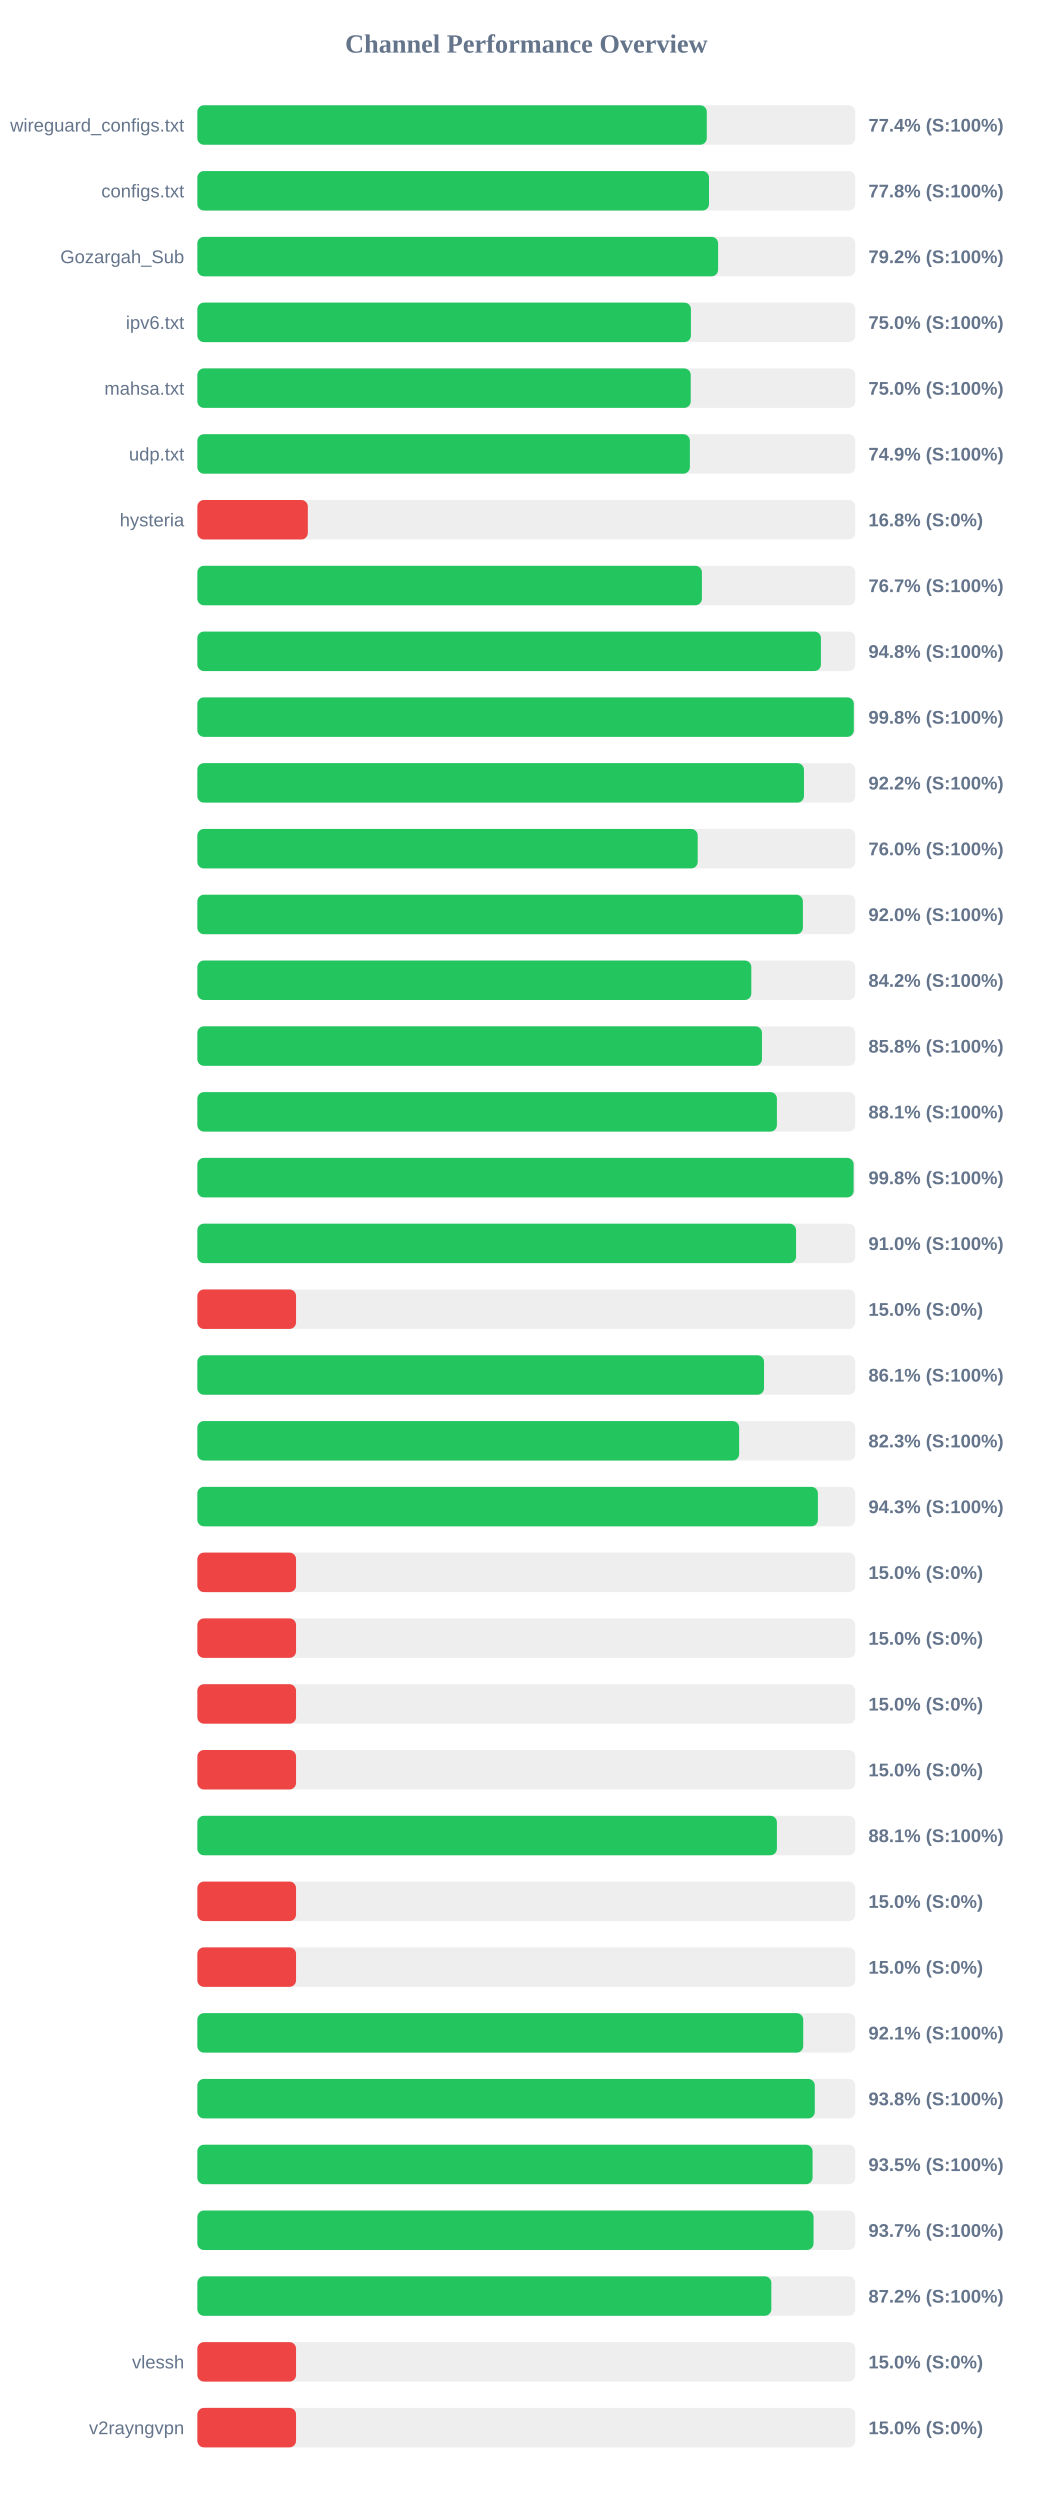
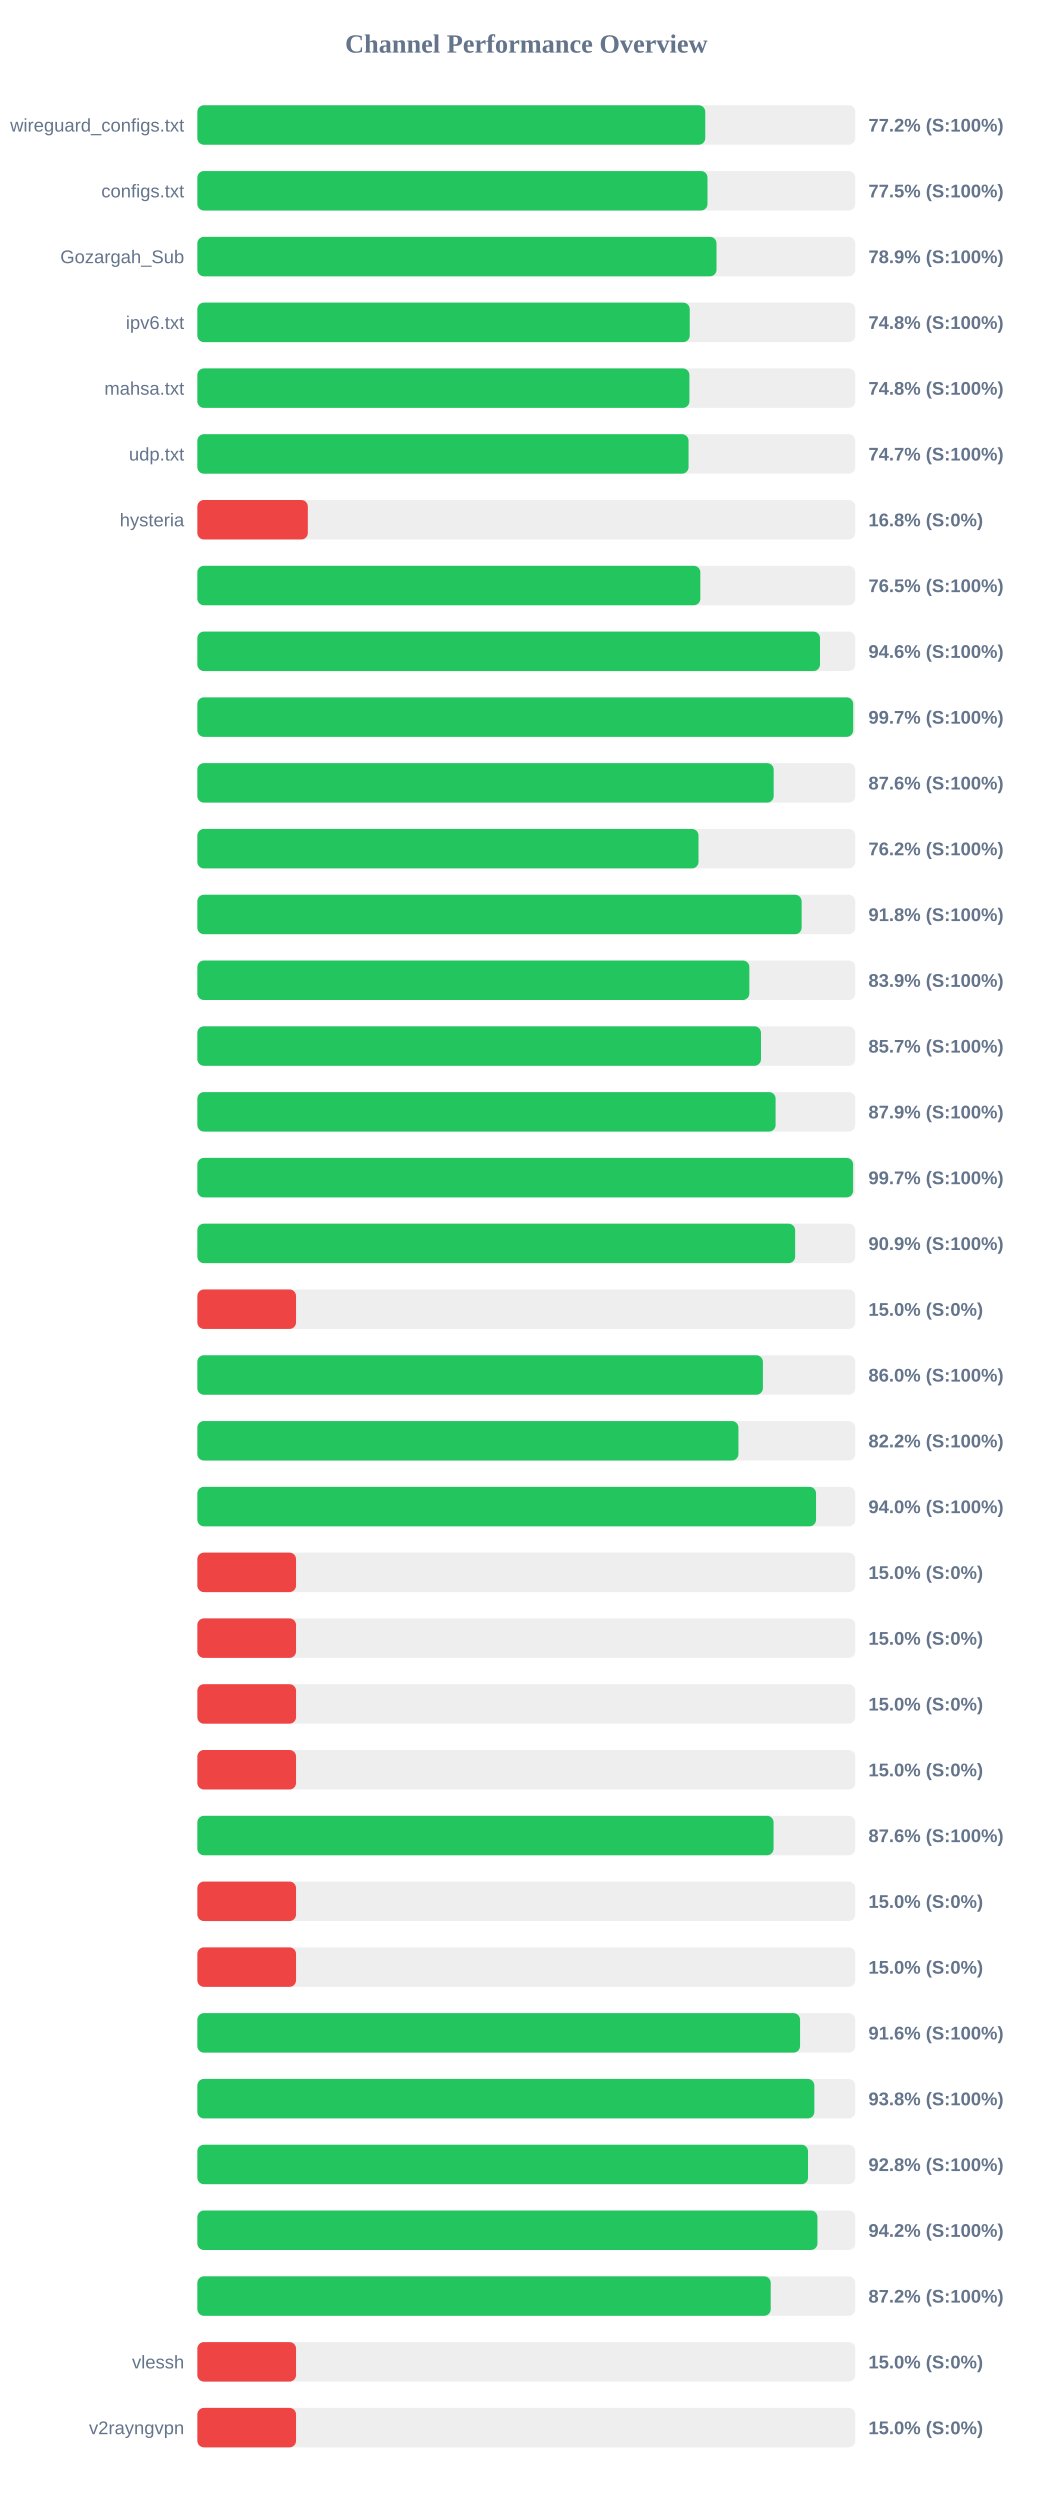
<svg xmlns="http://www.w3.org/2000/svg" width="800" height="1900" version="1.1">
  <style>
        .row { font: 14px Arial; fill: #64748b; }
        .score { font: bold 14px Arial; fill: #64748b; }
    </style>
  <text x="400" y="40" text-anchor="middle" font-size="20px" font-weight="bold" fill="#64748b">Channel Performance Overview</text>
  <rect x="150" y="80" width="500" height="30" fill="#eee" rx="5" />
-   <rect x="150" y="80" width="387.15" height="30" fill="#22c55e" rx="5" />
+   <rect x="150" y="80" width="386.0" height="30" fill="#22c55e" rx="5" />
  <text x="140" y="100" text-anchor="end" class="row">wireguard_configs.txt</text>
-   <text x="660" y="100" text-anchor="start" class="score">77.4% (S:100%)</text>
+   <text x="660" y="100" text-anchor="start" class="score">77.2% (S:100%)</text>
  <rect x="150" y="130" width="500" height="30" fill="#eee" rx="5" />
-   <rect x="150" y="130" width="388.85" height="30" fill="#22c55e" rx="5" />
+   <rect x="150" y="130" width="387.7" height="30" fill="#22c55e" rx="5" />
  <text x="140" y="150" text-anchor="end" class="row">configs.txt</text>
-   <text x="660" y="150" text-anchor="start" class="score">77.8% (S:100%)</text>
+   <text x="660" y="150" text-anchor="start" class="score">77.5% (S:100%)</text>
  <rect x="150" y="180" width="500" height="30" fill="#eee" rx="5" />
-   <rect x="150" y="180" width="395.75" height="30" fill="#22c55e" rx="5" />
+   <rect x="150" y="180" width="394.55" height="30" fill="#22c55e" rx="5" />
  <text x="140" y="200" text-anchor="end" class="row">Gozargah_Sub</text>
-   <text x="660" y="200" text-anchor="start" class="score">79.2% (S:100%)</text>
+   <text x="660" y="200" text-anchor="start" class="score">78.9% (S:100%)</text>
  <rect x="150" y="230" width="500" height="30" fill="#eee" rx="5" />
-   <rect x="150" y="230" width="375.1" height="30" fill="#22c55e" rx="5" />
+   <rect x="150" y="230" width="374.2" height="30" fill="#22c55e" rx="5" />
  <text x="140" y="250" text-anchor="end" class="row">ipv6.txt</text>
-   <text x="660" y="250" text-anchor="start" class="score">75.0% (S:100%)</text>
+   <text x="660" y="250" text-anchor="start" class="score">74.8% (S:100%)</text>
  <rect x="150" y="280" width="500" height="30" fill="#eee" rx="5" />
-   <rect x="150" y="280" width="374.95" height="30" fill="#22c55e" rx="5" />
+   <rect x="150" y="280" width="373.95" height="30" fill="#22c55e" rx="5" />
  <text x="140" y="300" text-anchor="end" class="row">mahsa.txt</text>
-   <text x="660" y="300" text-anchor="start" class="score">75.0% (S:100%)</text>
+   <text x="660" y="300" text-anchor="start" class="score">74.8% (S:100%)</text>
  <rect x="150" y="330" width="500" height="30" fill="#eee" rx="5" />
-   <rect x="150" y="330" width="374.3" height="30" fill="#22c55e" rx="5" />
+   <rect x="150" y="330" width="373.3" height="30" fill="#22c55e" rx="5" />
  <text x="140" y="350" text-anchor="end" class="row">udp.txt</text>
-   <text x="660" y="350" text-anchor="start" class="score">74.9% (S:100%)</text>
+   <text x="660" y="350" text-anchor="start" class="score">74.7% (S:100%)</text>
  <rect x="150" y="380" width="500" height="30" fill="#eee" rx="5" />
  <rect x="150" y="380" width="83.95" height="30" fill="#ef4444" rx="5" />
  <text x="140" y="400" text-anchor="end" class="row">hysteria</text>
  <text x="660" y="400" text-anchor="start" class="score">16.8% (S:0%)</text>
  <rect x="150" y="430" width="500" height="30" fill="#eee" rx="5" />
-   <rect x="150" y="430" width="383.45" height="30" fill="#22c55e" rx="5" />
+   <rect x="150" y="430" width="382.25" height="30" fill="#22c55e" rx="5" />
  <text x="140" y="450" text-anchor="end" class="row" />
-   <text x="660" y="450" text-anchor="start" class="score">76.7% (S:100%)</text>
+   <text x="660" y="450" text-anchor="start" class="score">76.5% (S:100%)</text>
  <rect x="150" y="480" width="500" height="30" fill="#eee" rx="5" />
-   <rect x="150" y="480" width="473.9" height="30" fill="#22c55e" rx="5" />
+   <rect x="150" y="480" width="473.2" height="30" fill="#22c55e" rx="5" />
  <text x="140" y="500" text-anchor="end" class="row" />
-   <text x="660" y="500" text-anchor="start" class="score">94.8% (S:100%)</text>
+   <text x="660" y="500" text-anchor="start" class="score">94.6% (S:100%)</text>
  <rect x="150" y="530" width="500" height="30" fill="#eee" rx="5" />
-   <rect x="150" y="530" width="498.9" height="30" fill="#22c55e" rx="5" />
+   <rect x="150" y="530" width="498.4" height="30" fill="#22c55e" rx="5" />
  <text x="140" y="550" text-anchor="end" class="row" />
-   <text x="660" y="550" text-anchor="start" class="score">99.8% (S:100%)</text>
+   <text x="660" y="550" text-anchor="start" class="score">99.7% (S:100%)</text>
  <rect x="150" y="580" width="500" height="30" fill="#eee" rx="5" />
-   <rect x="150" y="580" width="461.0" height="30" fill="#22c55e" rx="5" />
+   <rect x="150" y="580" width="438.0" height="30" fill="#22c55e" rx="5" />
  <text x="140" y="600" text-anchor="end" class="row" />
-   <text x="660" y="600" text-anchor="start" class="score">92.2% (S:100%)</text>
+   <text x="660" y="600" text-anchor="start" class="score">87.6% (S:100%)</text>
  <rect x="150" y="630" width="500" height="30" fill="#eee" rx="5" />
-   <rect x="150" y="630" width="380.25" height="30" fill="#22c55e" rx="5" />
+   <rect x="150" y="630" width="380.85" height="30" fill="#22c55e" rx="5" />
  <text x="140" y="650" text-anchor="end" class="row" />
-   <text x="660" y="650" text-anchor="start" class="score">76.0% (S:100%)</text>
+   <text x="660" y="650" text-anchor="start" class="score">76.2% (S:100%)</text>
  <rect x="150" y="680" width="500" height="30" fill="#eee" rx="5" />
-   <rect x="150" y="680" width="460.2" height="30" fill="#22c55e" rx="5" />
+   <rect x="150" y="680" width="459.25" height="30" fill="#22c55e" rx="5" />
  <text x="140" y="700" text-anchor="end" class="row" />
-   <text x="660" y="700" text-anchor="start" class="score">92.0% (S:100%)</text>
+   <text x="660" y="700" text-anchor="start" class="score">91.8% (S:100%)</text>
  <rect x="150" y="730" width="500" height="30" fill="#eee" rx="5" />
-   <rect x="150" y="730" width="421.0" height="30" fill="#22c55e" rx="5" />
+   <rect x="150" y="730" width="419.5" height="30" fill="#22c55e" rx="5" />
  <text x="140" y="750" text-anchor="end" class="row" />
-   <text x="660" y="750" text-anchor="start" class="score">84.2% (S:100%)</text>
+   <text x="660" y="750" text-anchor="start" class="score">83.9% (S:100%)</text>
  <rect x="150" y="780" width="500" height="30" fill="#eee" rx="5" />
-   <rect x="150" y="780" width="429.1" height="30" fill="#22c55e" rx="5" />
+   <rect x="150" y="780" width="428.35" height="30" fill="#22c55e" rx="5" />
  <text x="140" y="800" text-anchor="end" class="row" />
-   <text x="660" y="800" text-anchor="start" class="score">85.8% (S:100%)</text>
+   <text x="660" y="800" text-anchor="start" class="score">85.7% (S:100%)</text>
  <rect x="150" y="830" width="500" height="30" fill="#eee" rx="5" />
-   <rect x="150" y="830" width="440.45" height="30" fill="#22c55e" rx="5" />
+   <rect x="150" y="830" width="439.45" height="30" fill="#22c55e" rx="5" />
  <text x="140" y="850" text-anchor="end" class="row" />
-   <text x="660" y="850" text-anchor="start" class="score">88.1% (S:100%)</text>
+   <text x="660" y="850" text-anchor="start" class="score">87.9% (S:100%)</text>
  <rect x="150" y="880" width="500" height="30" fill="#eee" rx="5" />
-   <rect x="150" y="880" width="498.75" height="30" fill="#22c55e" rx="5" />
+   <rect x="150" y="880" width="498.35" height="30" fill="#22c55e" rx="5" />
  <text x="140" y="900" text-anchor="end" class="row" />
-   <text x="660" y="900" text-anchor="start" class="score">99.8% (S:100%)</text>
+   <text x="660" y="900" text-anchor="start" class="score">99.7% (S:100%)</text>
  <rect x="150" y="930" width="500" height="30" fill="#eee" rx="5" />
-   <rect x="150" y="930" width="455.0" height="30" fill="#22c55e" rx="5" />
+   <rect x="150" y="930" width="454.3" height="30" fill="#22c55e" rx="5" />
  <text x="140" y="950" text-anchor="end" class="row" />
-   <text x="660" y="950" text-anchor="start" class="score">91.0% (S:100%)</text>
+   <text x="660" y="950" text-anchor="start" class="score">90.9% (S:100%)</text>
  <rect x="150" y="980" width="500" height="30" fill="#eee" rx="5" />
  <rect x="150" y="980" width="75.0" height="30" fill="#ef4444" rx="5" />
  <text x="140" y="1000" text-anchor="end" class="row" />
  <text x="660" y="1000" text-anchor="start" class="score">15.0% (S:0%)</text>
  <rect x="150" y="1030" width="500" height="30" fill="#eee" rx="5" />
-   <rect x="150" y="1030" width="430.65" height="30" fill="#22c55e" rx="5" />
+   <rect x="150" y="1030" width="429.8" height="30" fill="#22c55e" rx="5" />
  <text x="140" y="1050" text-anchor="end" class="row" />
-   <text x="660" y="1050" text-anchor="start" class="score">86.1% (S:100%)</text>
+   <text x="660" y="1050" text-anchor="start" class="score">86.0% (S:100%)</text>
  <rect x="150" y="1080" width="500" height="30" fill="#eee" rx="5" />
-   <rect x="150" y="1080" width="411.75" height="30" fill="#22c55e" rx="5" />
+   <rect x="150" y="1080" width="411.2" height="30" fill="#22c55e" rx="5" />
  <text x="140" y="1100" text-anchor="end" class="row" />
-   <text x="660" y="1100" text-anchor="start" class="score">82.3% (S:100%)</text>
+   <text x="660" y="1100" text-anchor="start" class="score">82.2% (S:100%)</text>
  <rect x="150" y="1130" width="500" height="30" fill="#eee" rx="5" />
-   <rect x="150" y="1130" width="471.6" height="30" fill="#22c55e" rx="5" />
+   <rect x="150" y="1130" width="470.2" height="30" fill="#22c55e" rx="5" />
  <text x="140" y="1150" text-anchor="end" class="row" />
-   <text x="660" y="1150" text-anchor="start" class="score">94.3% (S:100%)</text>
+   <text x="660" y="1150" text-anchor="start" class="score">94.0% (S:100%)</text>
  <rect x="150" y="1180" width="500" height="30" fill="#eee" rx="5" />
  <rect x="150" y="1180" width="75.0" height="30" fill="#ef4444" rx="5" />
  <text x="140" y="1200" text-anchor="end" class="row" />
  <text x="660" y="1200" text-anchor="start" class="score">15.0% (S:0%)</text>
  <rect x="150" y="1230" width="500" height="30" fill="#eee" rx="5" />
  <rect x="150" y="1230" width="75.0" height="30" fill="#ef4444" rx="5" />
  <text x="140" y="1250" text-anchor="end" class="row" />
  <text x="660" y="1250" text-anchor="start" class="score">15.0% (S:0%)</text>
  <rect x="150" y="1280" width="500" height="30" fill="#eee" rx="5" />
  <rect x="150" y="1280" width="75.0" height="30" fill="#ef4444" rx="5" />
  <text x="140" y="1300" text-anchor="end" class="row" />
  <text x="660" y="1300" text-anchor="start" class="score">15.0% (S:0%)</text>
  <rect x="150" y="1330" width="500" height="30" fill="#eee" rx="5" />
  <rect x="150" y="1330" width="75.0" height="30" fill="#ef4444" rx="5" />
  <text x="140" y="1350" text-anchor="end" class="row" />
  <text x="660" y="1350" text-anchor="start" class="score">15.0% (S:0%)</text>
  <rect x="150" y="1380" width="500" height="30" fill="#eee" rx="5" />
-   <rect x="150" y="1380" width="440.45" height="30" fill="#22c55e" rx="5" />
+   <rect x="150" y="1380" width="437.9" height="30" fill="#22c55e" rx="5" />
  <text x="140" y="1400" text-anchor="end" class="row" />
-   <text x="660" y="1400" text-anchor="start" class="score">88.1% (S:100%)</text>
+   <text x="660" y="1400" text-anchor="start" class="score">87.6% (S:100%)</text>
  <rect x="150" y="1430" width="500" height="30" fill="#eee" rx="5" />
  <rect x="150" y="1430" width="75.0" height="30" fill="#ef4444" rx="5" />
  <text x="140" y="1450" text-anchor="end" class="row" />
  <text x="660" y="1450" text-anchor="start" class="score">15.0% (S:0%)</text>
  <rect x="150" y="1480" width="500" height="30" fill="#eee" rx="5" />
  <rect x="150" y="1480" width="75.0" height="30" fill="#ef4444" rx="5" />
  <text x="140" y="1500" text-anchor="end" class="row" />
  <text x="660" y="1500" text-anchor="start" class="score">15.0% (S:0%)</text>
  <rect x="150" y="1530" width="500" height="30" fill="#eee" rx="5" />
-   <rect x="150" y="1530" width="460.45" height="30" fill="#22c55e" rx="5" />
+   <rect x="150" y="1530" width="458.05" height="30" fill="#22c55e" rx="5" />
  <text x="140" y="1550" text-anchor="end" class="row" />
-   <text x="660" y="1550" text-anchor="start" class="score">92.1% (S:100%)</text>
+   <text x="660" y="1550" text-anchor="start" class="score">91.6% (S:100%)</text>
  <rect x="150" y="1580" width="500" height="30" fill="#eee" rx="5" />
-   <rect x="150" y="1580" width="469.25" height="30" fill="#22c55e" rx="5" />
+   <rect x="150" y="1580" width="468.9" height="30" fill="#22c55e" rx="5" />
  <text x="140" y="1600" text-anchor="end" class="row" />
  <text x="660" y="1600" text-anchor="start" class="score">93.8% (S:100%)</text>
  <rect x="150" y="1630" width="500" height="30" fill="#eee" rx="5" />
-   <rect x="150" y="1630" width="467.55" height="30" fill="#22c55e" rx="5" />
+   <rect x="150" y="1630" width="464.1" height="30" fill="#22c55e" rx="5" />
  <text x="140" y="1650" text-anchor="end" class="row" />
-   <text x="660" y="1650" text-anchor="start" class="score">93.5% (S:100%)</text>
+   <text x="660" y="1650" text-anchor="start" class="score">92.8% (S:100%)</text>
  <rect x="150" y="1680" width="500" height="30" fill="#eee" rx="5" />
-   <rect x="150" y="1680" width="468.3" height="30" fill="#22c55e" rx="5" />
+   <rect x="150" y="1680" width="471.25" height="30" fill="#22c55e" rx="5" />
  <text x="140" y="1700" text-anchor="end" class="row" />
-   <text x="660" y="1700" text-anchor="start" class="score">93.7% (S:100%)</text>
+   <text x="660" y="1700" text-anchor="start" class="score">94.2% (S:100%)</text>
  <rect x="150" y="1730" width="500" height="30" fill="#eee" rx="5" />
-   <rect x="150" y="1730" width="436.2" height="30" fill="#22c55e" rx="5" />
+   <rect x="150" y="1730" width="435.75" height="30" fill="#22c55e" rx="5" />
  <text x="140" y="1750" text-anchor="end" class="row" />
  <text x="660" y="1750" text-anchor="start" class="score">87.2% (S:100%)</text>
  <rect x="150" y="1780" width="500" height="30" fill="#eee" rx="5" />
  <rect x="150" y="1780" width="75.0" height="30" fill="#ef4444" rx="5" />
  <text x="140" y="1800" text-anchor="end" class="row">vlessh</text>
  <text x="660" y="1800" text-anchor="start" class="score">15.0% (S:0%)</text>
  <rect x="150" y="1830" width="500" height="30" fill="#eee" rx="5" />
  <rect x="150" y="1830" width="75.0" height="30" fill="#ef4444" rx="5" />
  <text x="140" y="1850" text-anchor="end" class="row">v2rayngvpn</text>
  <text x="660" y="1850" text-anchor="start" class="score">15.0% (S:0%)</text>
</svg>
